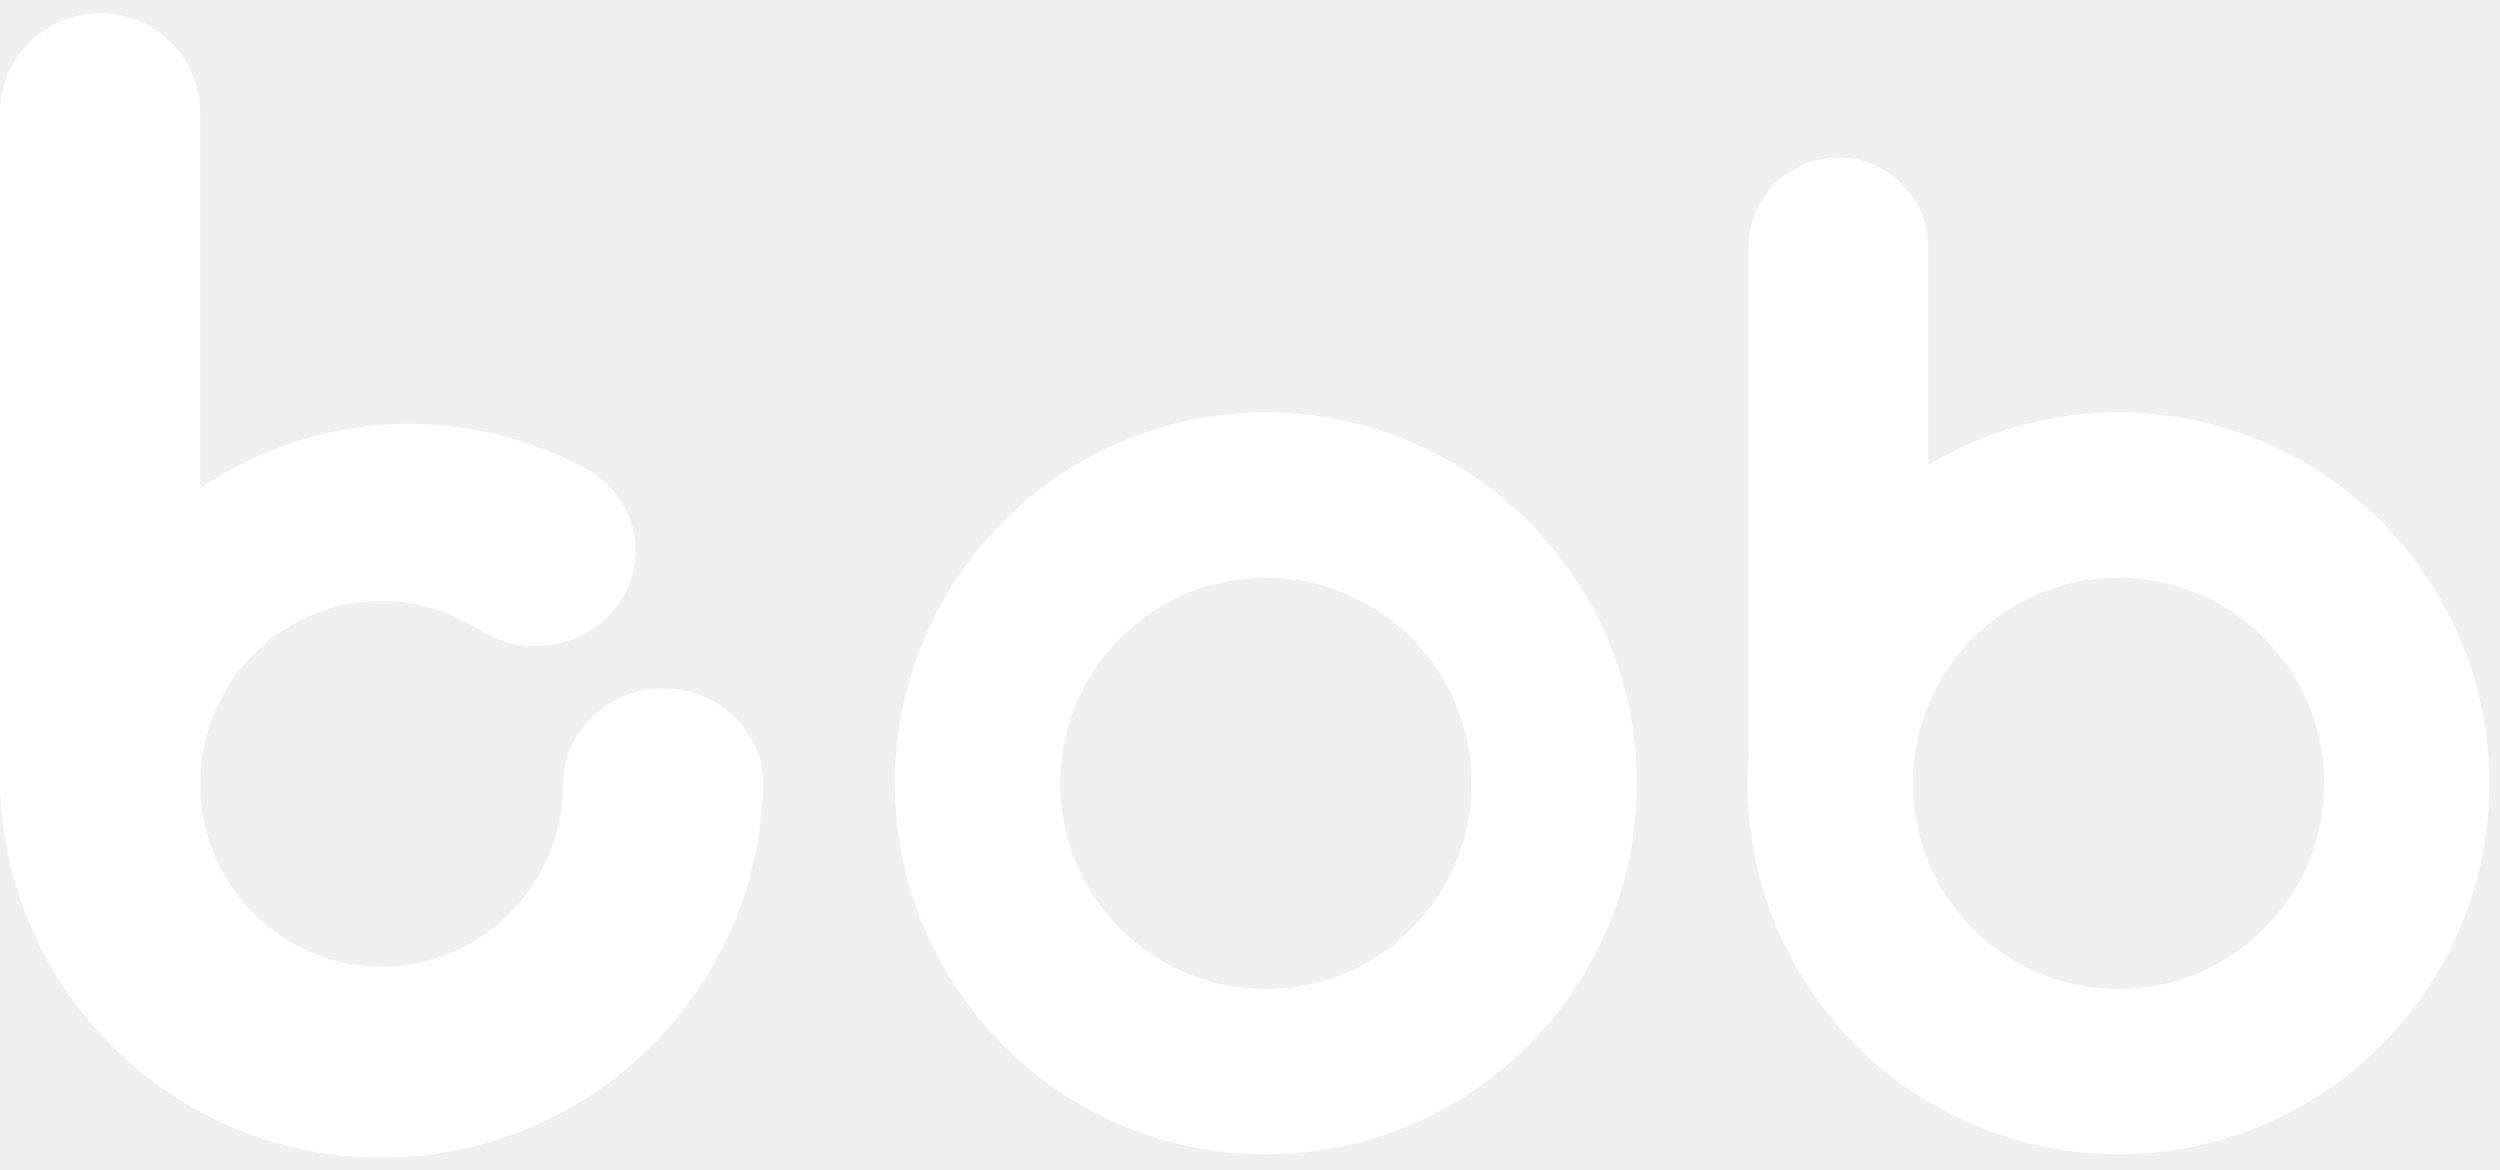
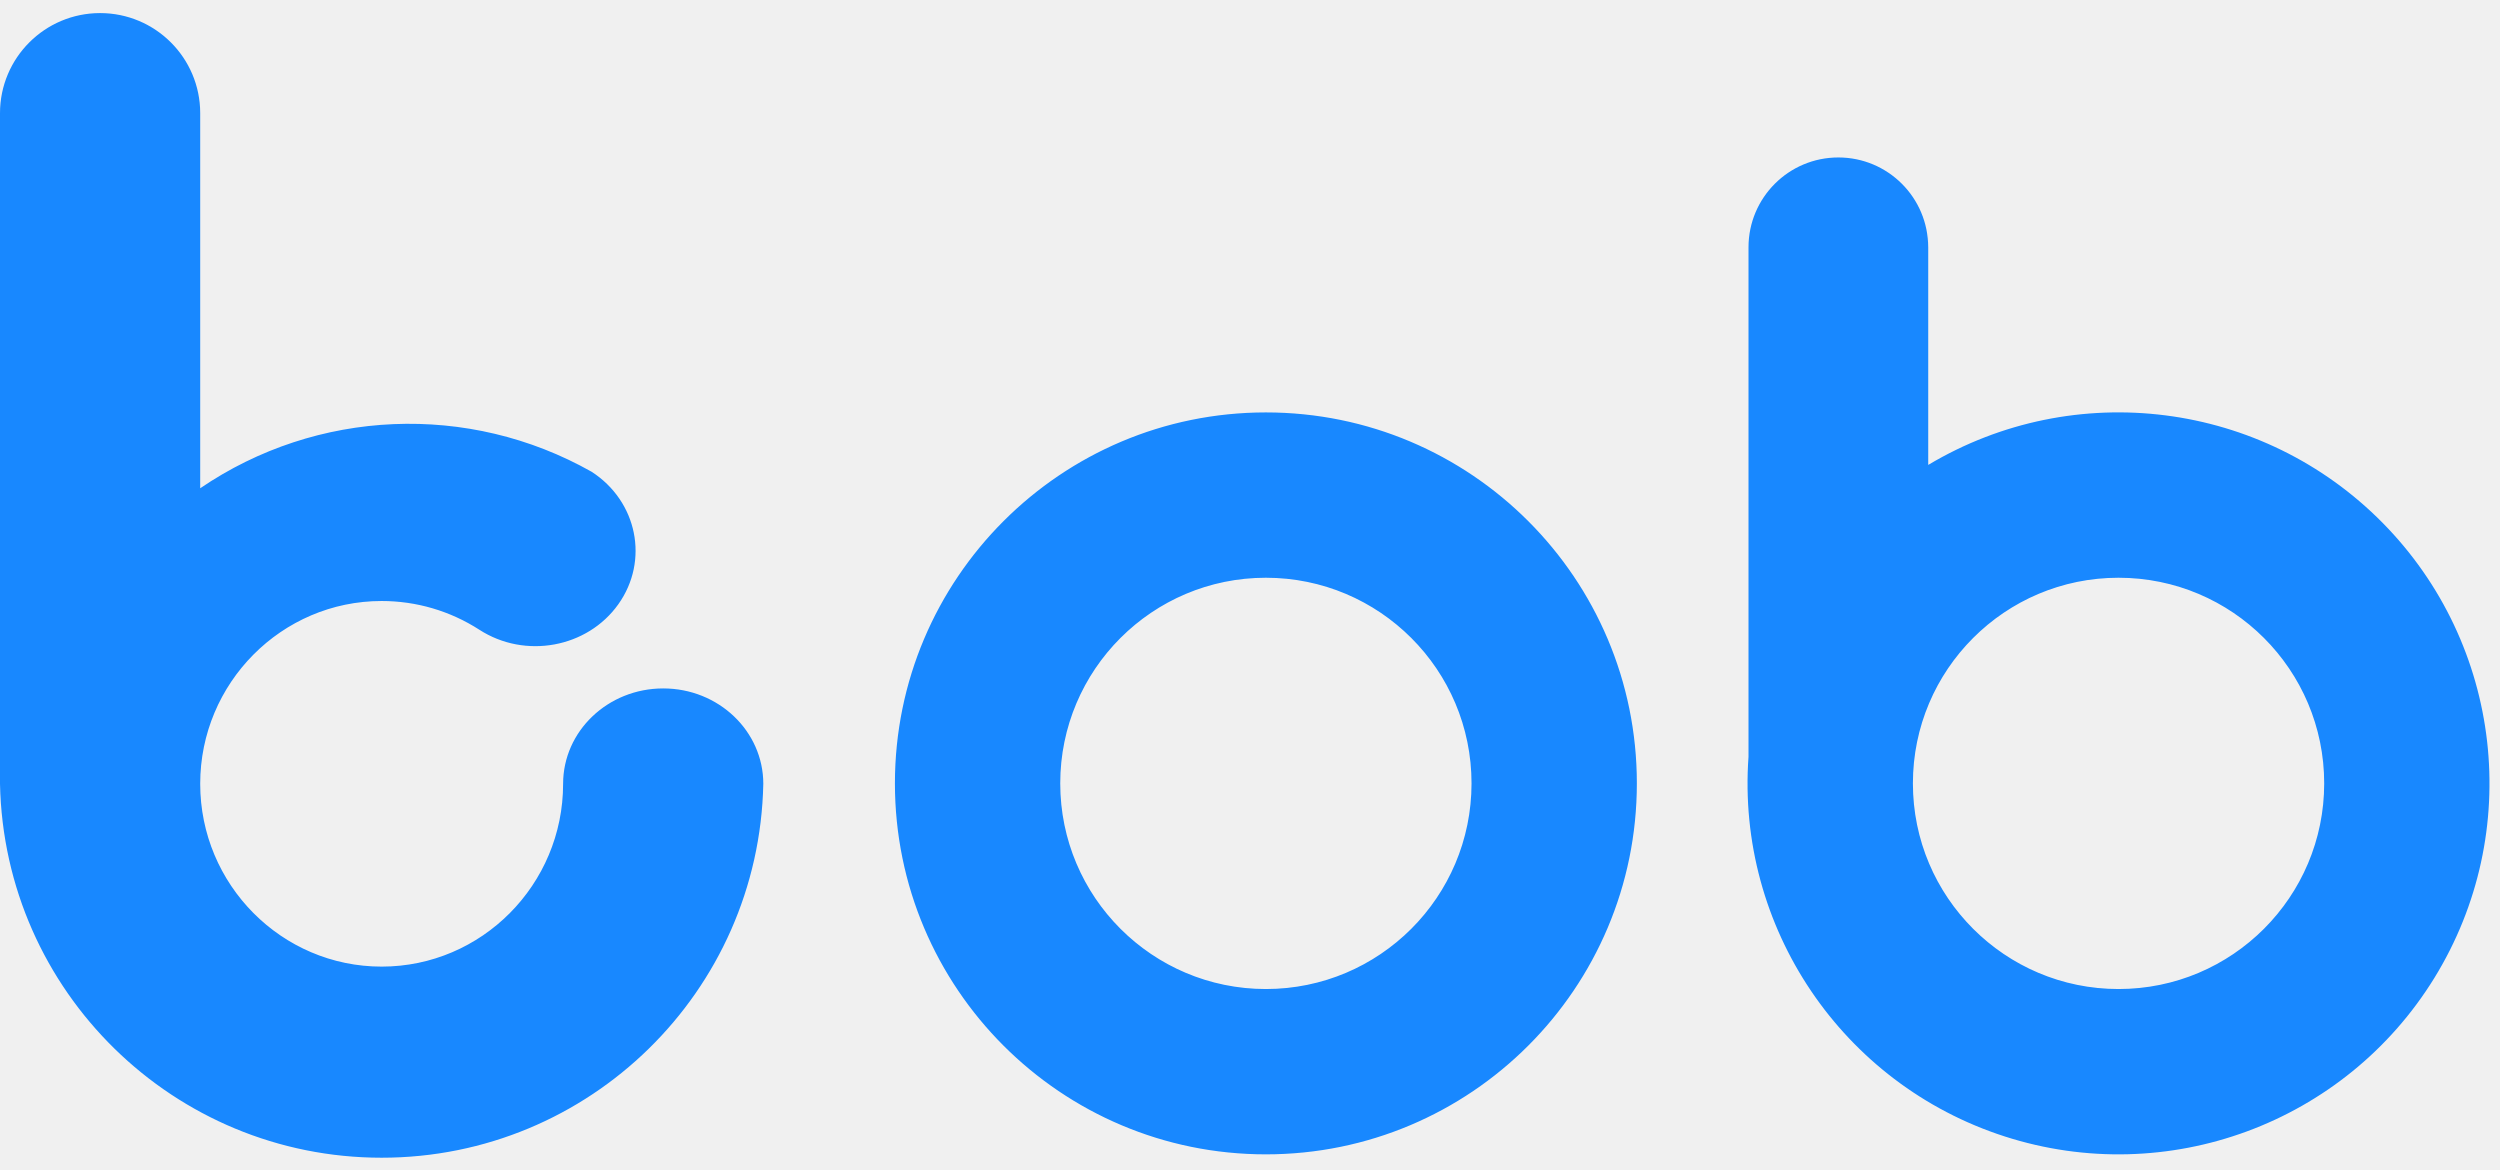
<svg xmlns="http://www.w3.org/2000/svg" width="62" height="29" viewBox="0 0 62 29">
-   <g fill="#fff" fill-rule="evenodd">
+   <g fill="#1888ff" fill-rule="evenodd">
    <path d="M52.54 14.328a5.1 5.1 0 1 1 0 10.2 5.1 5.1 0 1 1 0-10.2zm-4.72-8.77V11.53A9.2 9.2 0 1 1 43.363 18.767V6.133a2.228 2.228 0 1 1 4.456 0zM31.394 14.328a5.1 5.1 0 1 1 0 10.2 5.1 5.1 0 1 1 0-10.2zm0-4.1a9.2 9.2 0 1 1 0 18.4 9.2 9.2 0 1 1 0-18.4zM0 19.439a9.467 9.467 0 0 0 18.93 0c0-1.307-1.111-2.366-2.482-2.366-1.372 0-2.483 1.06-2.483 2.366 0 2.5-2.019 4.533-4.5 4.533-2.48 0-4.5-2.033-4.5-4.533 0-2.5 2.02-4.534 4.5-4.534.863 0 1.7.247 2.422.712 1.135.734 2.679.45 3.448-.632.769-1.081.472-2.553-.664-3.286a9.2 9.2 0 0 0-9.706.41V2.807A2.482 2.482 0 0 0 0 2.807" id="bob" />
  </g>
</svg>
